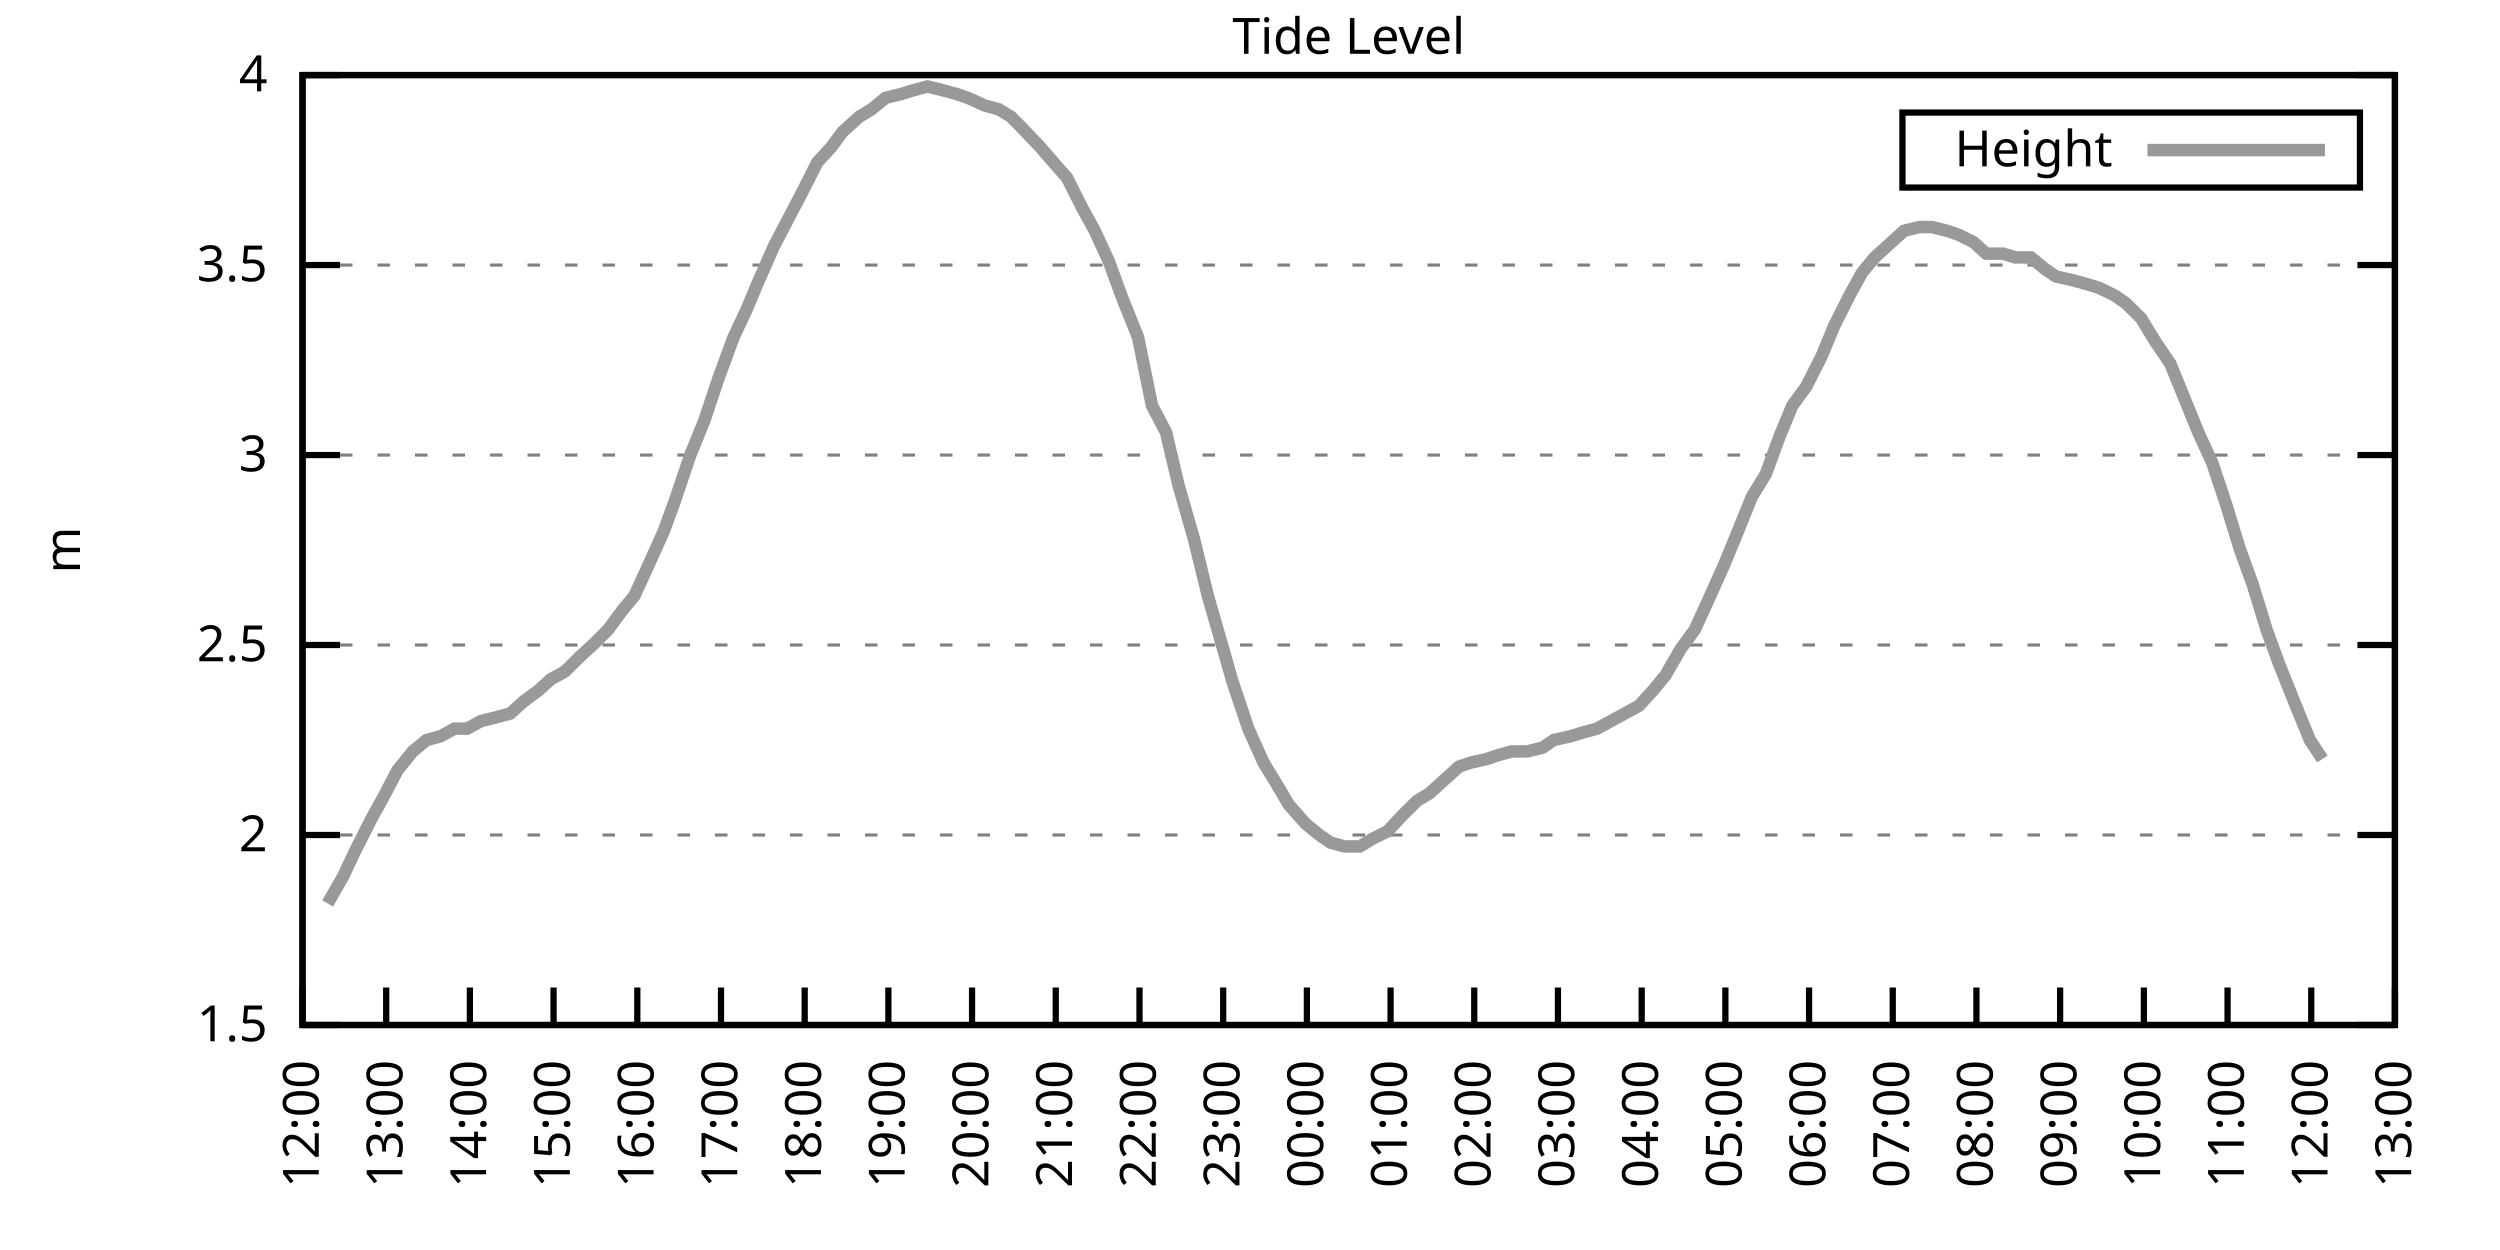
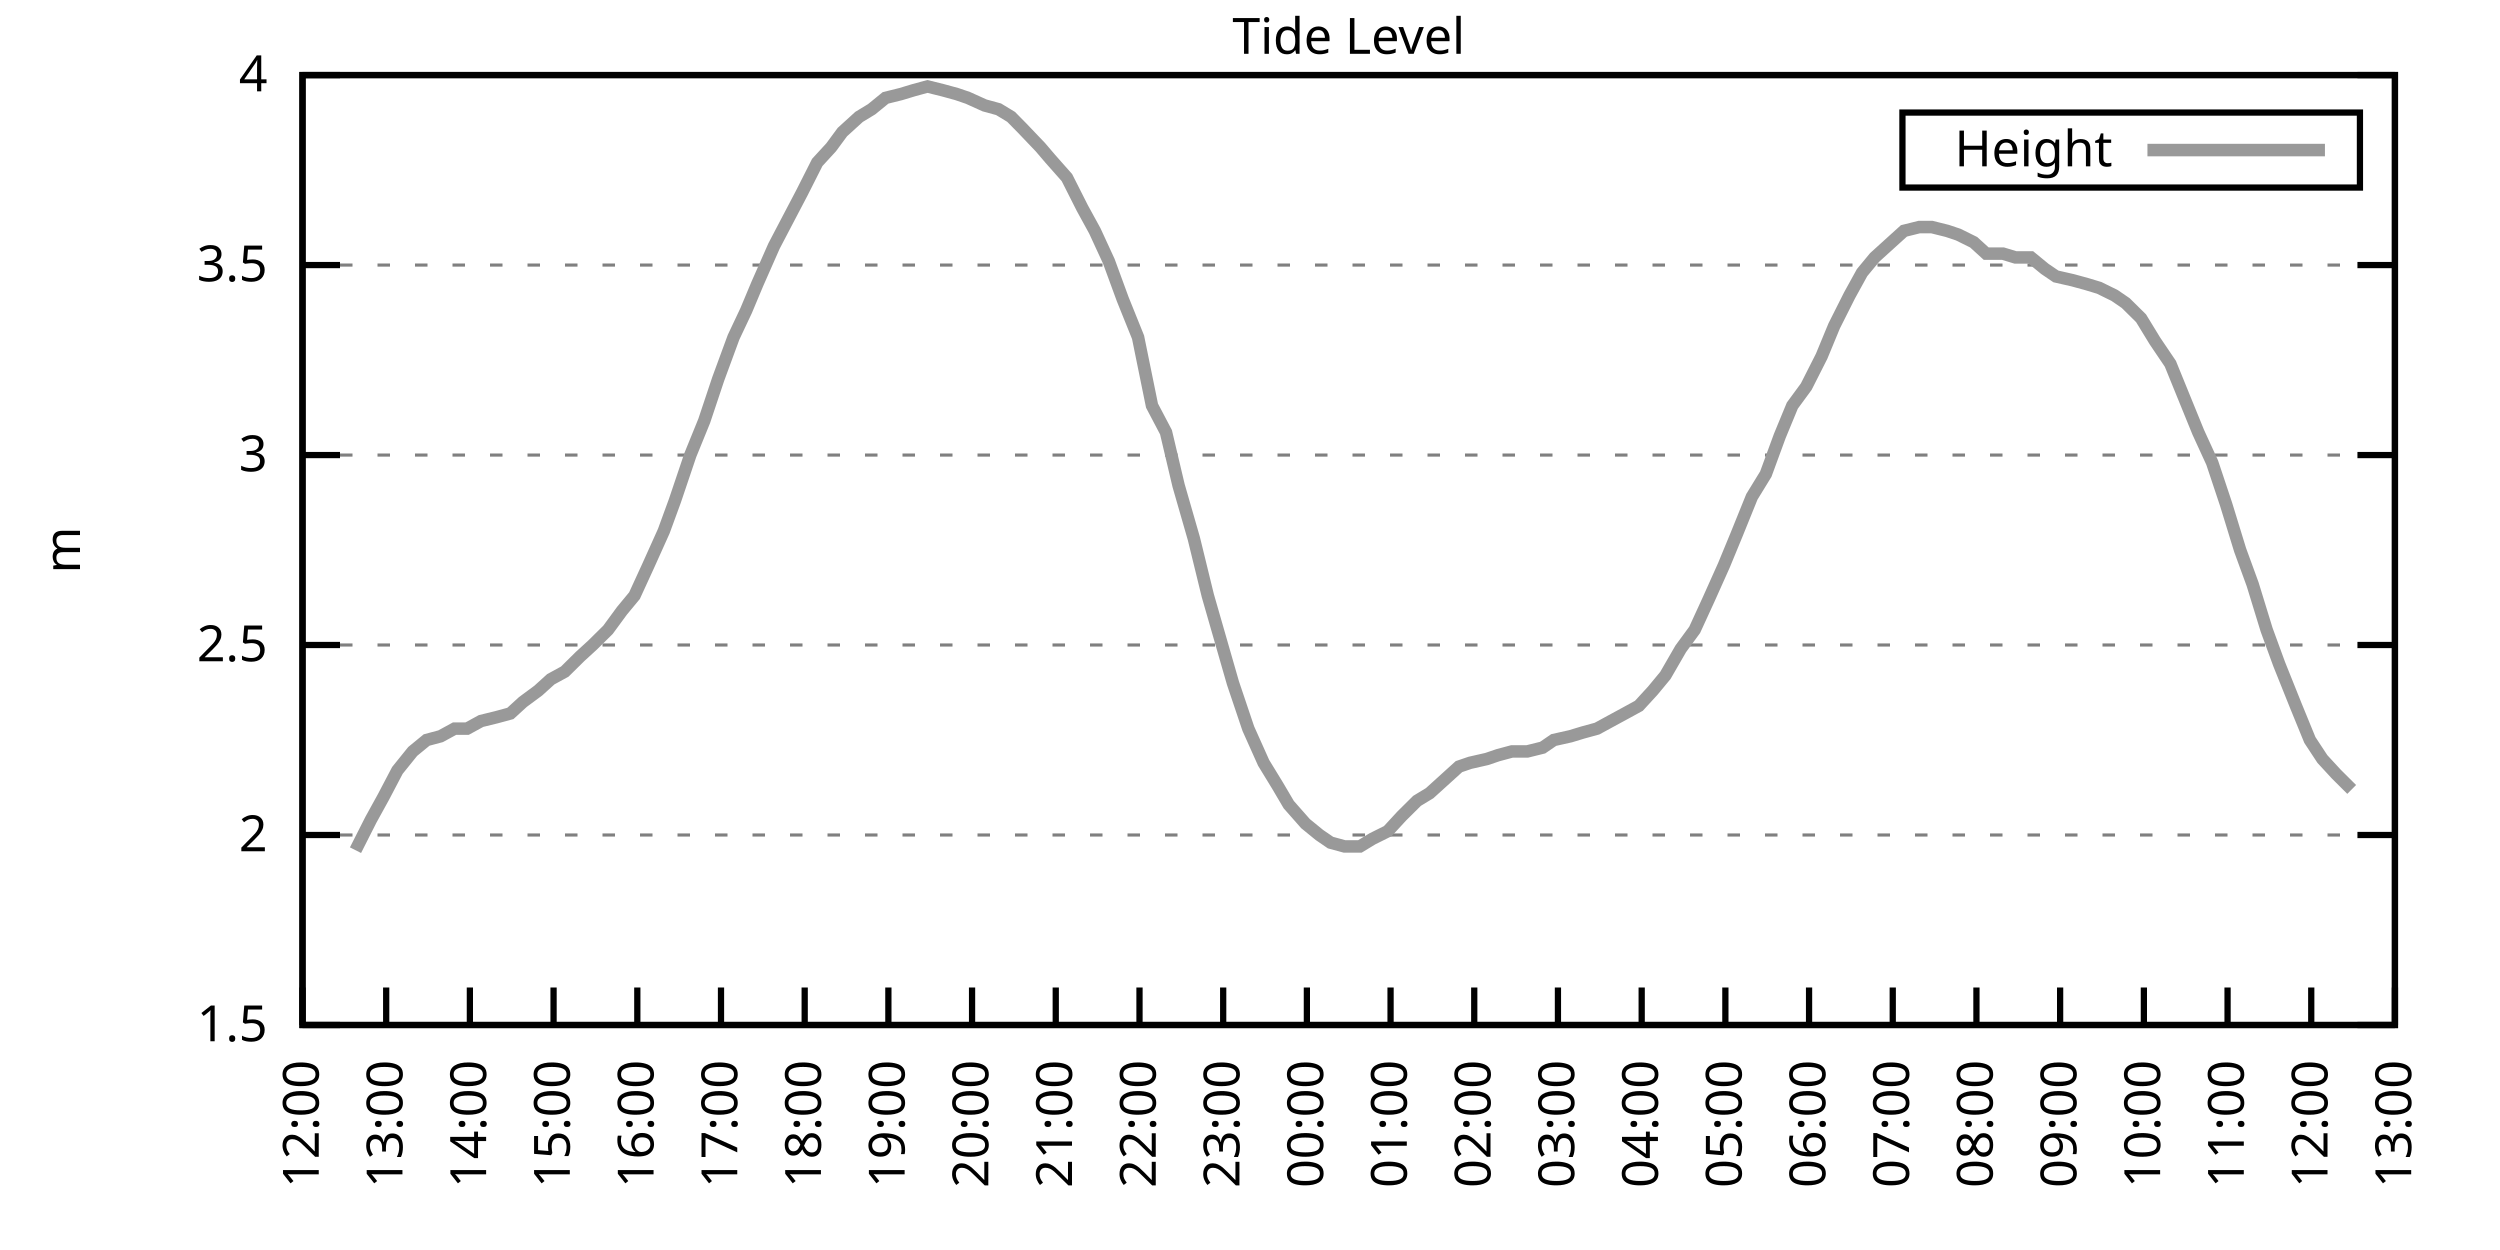
<svg xmlns="http://www.w3.org/2000/svg" xmlns:xlink="http://www.w3.org/1999/xlink" width="400" height="200" viewBox="0 0 400 200">
  <g id="gnuplot_canvas">
    <rect x="0" y="0" width="400" height="200" fill="none" />
    <defs>
      <circle id="gpDot" r="0.5" stroke-width="0.5" stroke="currentColor" />
      <path id="gpPt0" stroke-width="0.333" stroke="currentColor" d="M-1,0 h2 M0,-1 v2" />
      <path id="gpPt1" stroke-width="0.333" stroke="currentColor" d="M-1,-1 L1,1 M1,-1 L-1,1" />
      <path id="gpPt2" stroke-width="0.333" stroke="currentColor" d="M-1,0 L1,0 M0,-1 L0,1 M-1,-1 L1,1 M-1,1 L1,-1" />
      <rect id="gpPt3" stroke-width="0.333" stroke="currentColor" x="-1" y="-1" width="2" height="2" />
      <rect id="gpPt4" stroke-width="0.333" stroke="currentColor" fill="currentColor" x="-1" y="-1" width="2" height="2" />
      <circle id="gpPt5" stroke-width="0.333" stroke="currentColor" cx="0" cy="0" r="1" />
      <use xlink:href="#gpPt5" id="gpPt6" fill="currentColor" stroke="none" />
      <path id="gpPt7" stroke-width="0.333" stroke="currentColor" d="M0,-1.33 L-1.33,0.67 L1.33,0.67 z" />
      <use xlink:href="#gpPt7" id="gpPt8" fill="currentColor" stroke="none" />
      <use xlink:href="#gpPt7" id="gpPt9" stroke="currentColor" transform="rotate(180)" />
      <use xlink:href="#gpPt9" id="gpPt10" fill="currentColor" stroke="none" />
      <use xlink:href="#gpPt3" id="gpPt11" stroke="currentColor" transform="rotate(45)" />
      <use xlink:href="#gpPt11" id="gpPt12" fill="currentColor" stroke="none" />
      <path id="gpPt13" stroke-width="0.333" stroke="currentColor" d="M0,1.330 L1.265,0.411 L0.782,-1.067 L-0.782,-1.076 L-1.265,0.411 z" />
      <use xlink:href="#gpPt13" id="gpPt14" fill="currentColor" stroke="none" />
      <filter id="textbox" filterUnits="objectBoundingBox" x="0" y="0" height="1" width="1">
        <feFlood flood-color="white" flood-opacity="1" result="bgnd" />
        <feComposite in="SourceGraphic" in2="bgnd" operator="atop" />
      </filter>
      <filter id="greybox" filterUnits="objectBoundingBox" x="0" y="0" height="1" width="1">
        <feFlood flood-color="lightgrey" flood-opacity="1" result="grey" />
        <feComposite in="SourceGraphic" in2="grey" operator="atop" />
      </filter>
    </defs>
    <g fill="none" color="white" stroke="currentColor" stroke-width="1.00" stroke-linecap="butt" stroke-linejoin="miter">
</g>
    <g fill="none" color="black" stroke="currentColor" stroke-width="1.00" stroke-linecap="butt" stroke-linejoin="miter">
      <g stroke="none" shape-rendering="crispEdges">
        <polygon fill="rgb(255, 255, 255)" points="48.40,164.00 383.18,164.00 383.18,12.02 48.40,12.02 " />
      </g>
    </g>
    <g fill="none" color="black" stroke="currentColor" stroke-width="1.00" stroke-linecap="butt" stroke-linejoin="miter">
</g>
    <g fill="none" color="black" stroke="black" stroke-width="0.50" stroke-linecap="butt" stroke-linejoin="miter">
</g>
    <g fill="none" color="gray" stroke="currentColor" stroke-width="0.50" stroke-linecap="butt" stroke-linejoin="miter">
      <path stroke="gray" stroke-dasharray="2,4" class="gridline" d="M48.40,164.00 L383.19,164.00  " />
    </g>
    <g fill="none" color="gray" stroke="gray" stroke-width="1.00" stroke-linecap="butt" stroke-linejoin="miter">
</g>
    <g fill="none" color="black" stroke="currentColor" stroke-width="1.00" stroke-linecap="butt" stroke-linejoin="miter">
      <path stroke="black" d="M48.40,164.00 L54.40,164.00 M383.19,164.00 L377.19,164.00  " />
      <g transform="translate(42.80,166.60)" stroke="none" fill="black" font-family="Sans" font-size="8.00" text-anchor="end">
        <text>
          <tspan font-family="Sans"> 1.5</tspan>
        </text>
      </g>
    </g>
    <g fill="none" color="black" stroke="currentColor" stroke-width="1.00" stroke-linecap="butt" stroke-linejoin="miter">
</g>
    <g fill="none" color="black" stroke="black" stroke-width="0.50" stroke-linecap="butt" stroke-linejoin="miter">
</g>
    <g fill="none" color="gray" stroke="currentColor" stroke-width="0.50" stroke-linecap="butt" stroke-linejoin="miter">
      <path stroke="gray" stroke-dasharray="2,4" class="gridline" d="M48.40,133.60 L383.19,133.60  " />
    </g>
    <g fill="none" color="gray" stroke="gray" stroke-width="1.00" stroke-linecap="butt" stroke-linejoin="miter">
</g>
    <g fill="none" color="black" stroke="currentColor" stroke-width="1.00" stroke-linecap="butt" stroke-linejoin="miter">
      <path stroke="black" d="M48.40,133.60 L54.40,133.60 M383.19,133.60 L377.19,133.60  " />
      <g transform="translate(42.80,136.20)" stroke="none" fill="black" font-family="Sans" font-size="8.00" text-anchor="end">
        <text>
          <tspan font-family="Sans"> 2</tspan>
        </text>
      </g>
    </g>
    <g fill="none" color="black" stroke="currentColor" stroke-width="1.00" stroke-linecap="butt" stroke-linejoin="miter">
</g>
    <g fill="none" color="black" stroke="black" stroke-width="0.50" stroke-linecap="butt" stroke-linejoin="miter">
</g>
    <g fill="none" color="gray" stroke="currentColor" stroke-width="0.50" stroke-linecap="butt" stroke-linejoin="miter">
      <path stroke="gray" stroke-dasharray="2,4" class="gridline" d="M48.40,103.20 L383.19,103.20  " />
    </g>
    <g fill="none" color="gray" stroke="gray" stroke-width="1.00" stroke-linecap="butt" stroke-linejoin="miter">
</g>
    <g fill="none" color="black" stroke="currentColor" stroke-width="1.00" stroke-linecap="butt" stroke-linejoin="miter">
      <path stroke="black" d="M48.40,103.20 L54.40,103.20 M383.19,103.20 L377.19,103.20  " />
      <g transform="translate(42.80,105.80)" stroke="none" fill="black" font-family="Sans" font-size="8.00" text-anchor="end">
        <text>
          <tspan font-family="Sans"> 2.5</tspan>
        </text>
      </g>
    </g>
    <g fill="none" color="black" stroke="currentColor" stroke-width="1.00" stroke-linecap="butt" stroke-linejoin="miter">
</g>
    <g fill="none" color="black" stroke="black" stroke-width="0.50" stroke-linecap="butt" stroke-linejoin="miter">
</g>
    <g fill="none" color="gray" stroke="currentColor" stroke-width="0.50" stroke-linecap="butt" stroke-linejoin="miter">
      <path stroke="gray" stroke-dasharray="2,4" class="gridline" d="M48.40,72.81 L383.19,72.81  " />
    </g>
    <g fill="none" color="gray" stroke="gray" stroke-width="1.00" stroke-linecap="butt" stroke-linejoin="miter">
</g>
    <g fill="none" color="black" stroke="currentColor" stroke-width="1.00" stroke-linecap="butt" stroke-linejoin="miter">
      <path stroke="black" d="M48.40,72.81 L54.40,72.81 M383.19,72.81 L377.19,72.81  " />
      <g transform="translate(42.80,75.41)" stroke="none" fill="black" font-family="Sans" font-size="8.00" text-anchor="end">
        <text>
          <tspan font-family="Sans"> 3</tspan>
        </text>
      </g>
    </g>
    <g fill="none" color="black" stroke="currentColor" stroke-width="1.00" stroke-linecap="butt" stroke-linejoin="miter">
</g>
    <g fill="none" color="black" stroke="black" stroke-width="0.50" stroke-linecap="butt" stroke-linejoin="miter">
</g>
    <g fill="none" color="gray" stroke="currentColor" stroke-width="0.50" stroke-linecap="butt" stroke-linejoin="miter">
      <path stroke="gray" stroke-dasharray="2,4" class="gridline" d="M48.40,42.41 L383.19,42.41  " />
    </g>
    <g fill="none" color="gray" stroke="gray" stroke-width="1.00" stroke-linecap="butt" stroke-linejoin="miter">
</g>
    <g fill="none" color="black" stroke="currentColor" stroke-width="1.00" stroke-linecap="butt" stroke-linejoin="miter">
      <path stroke="black" d="M48.40,42.41 L54.40,42.41 M383.19,42.41 L377.19,42.41  " />
      <g transform="translate(42.80,45.01)" stroke="none" fill="black" font-family="Sans" font-size="8.00" text-anchor="end">
        <text>
          <tspan font-family="Sans"> 3.5</tspan>
        </text>
      </g>
    </g>
    <g fill="none" color="black" stroke="currentColor" stroke-width="1.00" stroke-linecap="butt" stroke-linejoin="miter">
</g>
    <g fill="none" color="black" stroke="black" stroke-width="0.50" stroke-linecap="butt" stroke-linejoin="miter">
</g>
    <g fill="none" color="gray" stroke="currentColor" stroke-width="0.50" stroke-linecap="butt" stroke-linejoin="miter">
      <path stroke="gray" stroke-dasharray="2,4" class="gridline" d="M48.40,12.01 L383.19,12.01  " />
    </g>
    <g fill="none" color="gray" stroke="gray" stroke-width="1.00" stroke-linecap="butt" stroke-linejoin="miter">
</g>
    <g fill="none" color="black" stroke="currentColor" stroke-width="1.00" stroke-linecap="butt" stroke-linejoin="miter">
      <path stroke="black" d="M48.40,12.01 L54.40,12.01 M383.19,12.01 L377.19,12.01  " />
      <g transform="translate(42.80,14.61)" stroke="none" fill="black" font-family="Sans" font-size="8.00" text-anchor="end">
        <text>
          <tspan font-family="Sans"> 4</tspan>
        </text>
      </g>
    </g>
    <g fill="none" color="black" stroke="currentColor" stroke-width="1.00" stroke-linecap="butt" stroke-linejoin="miter">
      <path stroke="black" d="M48.40,164.00 L48.40,158.00  " />
      <g transform="translate(51.00,169.60) rotate(270.00)" stroke="none" fill="black" font-family="Sans" font-size="8.00" text-anchor="end">
        <text>
          <tspan font-family="Sans">12:00</tspan>
        </text>
      </g>
    </g>
    <g fill="none" color="black" stroke="currentColor" stroke-width="1.00" stroke-linecap="butt" stroke-linejoin="miter">
      <path stroke="black" d="M61.79,164.00 L61.79,158.00  " />
      <g transform="translate(64.39,169.60) rotate(270.00)" stroke="none" fill="black" font-family="Sans" font-size="8.00" text-anchor="end">
        <text>
          <tspan font-family="Sans">13:00</tspan>
        </text>
      </g>
    </g>
    <g fill="none" color="black" stroke="currentColor" stroke-width="1.00" stroke-linecap="butt" stroke-linejoin="miter">
      <path stroke="black" d="M75.18,164.00 L75.18,158.00  " />
      <g transform="translate(77.78,169.60) rotate(270.00)" stroke="none" fill="black" font-family="Sans" font-size="8.00" text-anchor="end">
        <text>
          <tspan font-family="Sans">14:00</tspan>
        </text>
      </g>
    </g>
    <g fill="none" color="black" stroke="currentColor" stroke-width="1.00" stroke-linecap="butt" stroke-linejoin="miter">
      <path stroke="black" d="M88.57,164.00 L88.57,158.00  " />
      <g transform="translate(91.17,169.60) rotate(270.00)" stroke="none" fill="black" font-family="Sans" font-size="8.00" text-anchor="end">
        <text>
          <tspan font-family="Sans">15:00</tspan>
        </text>
      </g>
    </g>
    <g fill="none" color="black" stroke="currentColor" stroke-width="1.00" stroke-linecap="butt" stroke-linejoin="miter">
      <path stroke="black" d="M101.97,164.00 L101.97,158.00  " />
      <g transform="translate(104.57,169.60) rotate(270.00)" stroke="none" fill="black" font-family="Sans" font-size="8.00" text-anchor="end">
        <text>
          <tspan font-family="Sans">16:00</tspan>
        </text>
      </g>
    </g>
    <g fill="none" color="black" stroke="currentColor" stroke-width="1.00" stroke-linecap="butt" stroke-linejoin="miter">
      <path stroke="black" d="M115.36,164.00 L115.36,158.00  " />
      <g transform="translate(117.96,169.60) rotate(270.00)" stroke="none" fill="black" font-family="Sans" font-size="8.00" text-anchor="end">
        <text>
          <tspan font-family="Sans">17:00</tspan>
        </text>
      </g>
    </g>
    <g fill="none" color="black" stroke="currentColor" stroke-width="1.00" stroke-linecap="butt" stroke-linejoin="miter">
      <path stroke="black" d="M128.75,164.00 L128.75,158.00  " />
      <g transform="translate(131.35,169.60) rotate(270.00)" stroke="none" fill="black" font-family="Sans" font-size="8.00" text-anchor="end">
        <text>
          <tspan font-family="Sans">18:00</tspan>
        </text>
      </g>
    </g>
    <g fill="none" color="black" stroke="currentColor" stroke-width="1.00" stroke-linecap="butt" stroke-linejoin="miter">
      <path stroke="black" d="M142.14,164.00 L142.14,158.00  " />
      <g transform="translate(144.74,169.60) rotate(270.00)" stroke="none" fill="black" font-family="Sans" font-size="8.00" text-anchor="end">
        <text>
          <tspan font-family="Sans">19:00</tspan>
        </text>
      </g>
    </g>
    <g fill="none" color="black" stroke="currentColor" stroke-width="1.00" stroke-linecap="butt" stroke-linejoin="miter">
      <path stroke="black" d="M155.53,164.00 L155.53,158.00  " />
      <g transform="translate(158.13,169.60) rotate(270.00)" stroke="none" fill="black" font-family="Sans" font-size="8.00" text-anchor="end">
        <text>
          <tspan font-family="Sans">20:00</tspan>
        </text>
      </g>
    </g>
    <g fill="none" color="black" stroke="currentColor" stroke-width="1.00" stroke-linecap="butt" stroke-linejoin="miter">
      <path stroke="black" d="M168.92,164.00 L168.92,158.00  " />
      <g transform="translate(171.52,169.60) rotate(270.00)" stroke="none" fill="black" font-family="Sans" font-size="8.00" text-anchor="end">
        <text>
          <tspan font-family="Sans">21:00</tspan>
        </text>
      </g>
    </g>
    <g fill="none" color="black" stroke="currentColor" stroke-width="1.00" stroke-linecap="butt" stroke-linejoin="miter">
      <path stroke="black" d="M182.32,164.00 L182.32,158.00  " />
      <g transform="translate(184.92,169.60) rotate(270.00)" stroke="none" fill="black" font-family="Sans" font-size="8.00" text-anchor="end">
        <text>
          <tspan font-family="Sans">22:00</tspan>
        </text>
      </g>
    </g>
    <g fill="none" color="black" stroke="currentColor" stroke-width="1.00" stroke-linecap="butt" stroke-linejoin="miter">
      <path stroke="black" d="M195.71,164.00 L195.71,158.00  " />
      <g transform="translate(198.31,169.60) rotate(270.00)" stroke="none" fill="black" font-family="Sans" font-size="8.00" text-anchor="end">
        <text>
          <tspan font-family="Sans">23:00</tspan>
        </text>
      </g>
    </g>
    <g fill="none" color="black" stroke="currentColor" stroke-width="1.00" stroke-linecap="butt" stroke-linejoin="miter">
      <path stroke="black" d="M209.10,164.00 L209.10,158.00  " />
      <g transform="translate(211.70,169.60) rotate(270.00)" stroke="none" fill="black" font-family="Sans" font-size="8.00" text-anchor="end">
        <text>
          <tspan font-family="Sans">00:00</tspan>
        </text>
      </g>
    </g>
    <g fill="none" color="black" stroke="currentColor" stroke-width="1.00" stroke-linecap="butt" stroke-linejoin="miter">
      <path stroke="black" d="M222.49,164.00 L222.49,158.00  " />
      <g transform="translate(225.09,169.60) rotate(270.00)" stroke="none" fill="black" font-family="Sans" font-size="8.00" text-anchor="end">
        <text>
          <tspan font-family="Sans">01:00</tspan>
        </text>
      </g>
    </g>
    <g fill="none" color="black" stroke="currentColor" stroke-width="1.00" stroke-linecap="butt" stroke-linejoin="miter">
      <path stroke="black" d="M235.88,164.00 L235.88,158.00  " />
      <g transform="translate(238.48,169.60) rotate(270.00)" stroke="none" fill="black" font-family="Sans" font-size="8.00" text-anchor="end">
        <text>
          <tspan font-family="Sans">02:00</tspan>
        </text>
      </g>
    </g>
    <g fill="none" color="black" stroke="currentColor" stroke-width="1.00" stroke-linecap="butt" stroke-linejoin="miter">
      <path stroke="black" d="M249.27,164.00 L249.27,158.00  " />
      <g transform="translate(251.87,169.60) rotate(270.00)" stroke="none" fill="black" font-family="Sans" font-size="8.00" text-anchor="end">
        <text>
          <tspan font-family="Sans">03:00</tspan>
        </text>
      </g>
    </g>
    <g fill="none" color="black" stroke="currentColor" stroke-width="1.00" stroke-linecap="butt" stroke-linejoin="miter">
      <path stroke="black" d="M262.67,164.00 L262.67,158.00  " />
      <g transform="translate(265.27,169.60) rotate(270.00)" stroke="none" fill="black" font-family="Sans" font-size="8.00" text-anchor="end">
        <text>
          <tspan font-family="Sans">04:00</tspan>
        </text>
      </g>
    </g>
    <g fill="none" color="black" stroke="currentColor" stroke-width="1.00" stroke-linecap="butt" stroke-linejoin="miter">
      <path stroke="black" d="M276.06,164.00 L276.06,158.00  " />
      <g transform="translate(278.66,169.60) rotate(270.00)" stroke="none" fill="black" font-family="Sans" font-size="8.00" text-anchor="end">
        <text>
          <tspan font-family="Sans">05:00</tspan>
        </text>
      </g>
    </g>
    <g fill="none" color="black" stroke="currentColor" stroke-width="1.00" stroke-linecap="butt" stroke-linejoin="miter">
      <path stroke="black" d="M289.45,164.00 L289.45,158.00  " />
      <g transform="translate(292.05,169.60) rotate(270.00)" stroke="none" fill="black" font-family="Sans" font-size="8.00" text-anchor="end">
        <text>
          <tspan font-family="Sans">06:00</tspan>
        </text>
      </g>
    </g>
    <g fill="none" color="black" stroke="currentColor" stroke-width="1.00" stroke-linecap="butt" stroke-linejoin="miter">
      <path stroke="black" d="M302.84,164.00 L302.84,158.00  " />
      <g transform="translate(305.44,169.60) rotate(270.00)" stroke="none" fill="black" font-family="Sans" font-size="8.00" text-anchor="end">
        <text>
          <tspan font-family="Sans">07:00</tspan>
        </text>
      </g>
    </g>
    <g fill="none" color="black" stroke="currentColor" stroke-width="1.00" stroke-linecap="butt" stroke-linejoin="miter">
      <path stroke="black" d="M316.23,164.00 L316.23,158.00  " />
      <g transform="translate(318.83,169.60) rotate(270.00)" stroke="none" fill="black" font-family="Sans" font-size="8.00" text-anchor="end">
        <text>
          <tspan font-family="Sans">08:00</tspan>
        </text>
      </g>
    </g>
    <g fill="none" color="black" stroke="currentColor" stroke-width="1.00" stroke-linecap="butt" stroke-linejoin="miter">
      <path stroke="black" d="M329.62,164.00 L329.62,158.00  " />
      <g transform="translate(332.22,169.60) rotate(270.00)" stroke="none" fill="black" font-family="Sans" font-size="8.00" text-anchor="end">
        <text>
          <tspan font-family="Sans">09:00</tspan>
        </text>
      </g>
    </g>
    <g fill="none" color="black" stroke="currentColor" stroke-width="1.00" stroke-linecap="butt" stroke-linejoin="miter">
      <path stroke="black" d="M343.02,164.00 L343.02,158.00  " />
      <g transform="translate(345.62,169.60) rotate(270.00)" stroke="none" fill="black" font-family="Sans" font-size="8.00" text-anchor="end">
        <text>
          <tspan font-family="Sans">10:00</tspan>
        </text>
      </g>
    </g>
    <g fill="none" color="black" stroke="currentColor" stroke-width="1.00" stroke-linecap="butt" stroke-linejoin="miter">
      <path stroke="black" d="M356.41,164.00 L356.41,158.00  " />
      <g transform="translate(359.01,169.60) rotate(270.00)" stroke="none" fill="black" font-family="Sans" font-size="8.00" text-anchor="end">
        <text>
          <tspan font-family="Sans">11:00</tspan>
        </text>
      </g>
    </g>
    <g fill="none" color="black" stroke="currentColor" stroke-width="1.00" stroke-linecap="butt" stroke-linejoin="miter">
      <path stroke="black" d="M369.80,164.00 L369.80,158.00  " />
      <g transform="translate(372.40,169.60) rotate(270.00)" stroke="none" fill="black" font-family="Sans" font-size="8.00" text-anchor="end">
        <text>
          <tspan font-family="Sans">12:00</tspan>
        </text>
      </g>
    </g>
    <g fill="none" color="black" stroke="currentColor" stroke-width="1.00" stroke-linecap="butt" stroke-linejoin="miter">
      <path stroke="black" d="M383.19,164.00 L383.19,158.00  " />
      <g transform="translate(385.79,169.60) rotate(270.00)" stroke="none" fill="black" font-family="Sans" font-size="8.00" text-anchor="end">
        <text>
          <tspan font-family="Sans">13:00</tspan>
        </text>
      </g>
    </g>
    <g fill="none" color="black" stroke="currentColor" stroke-width="1.00" stroke-linecap="butt" stroke-linejoin="miter">
</g>
    <g fill="none" color="black" stroke="currentColor" stroke-width="1.00" stroke-linecap="butt" stroke-linejoin="miter">
      <path stroke="black" d="M48.40,12.01 L48.40,164.00 L383.19,164.00 L383.19,12.01 L48.40,12.01 Z  " />
    </g>
    <g fill="none" color="black" stroke="currentColor" stroke-width="1.00" stroke-linecap="butt" stroke-linejoin="miter">
</g>
    <g fill="none" color="black" stroke="currentColor" stroke-width="1.00" stroke-linecap="butt" stroke-linejoin="miter">
      <path stroke="black" d="M304.39,30.01 L304.39,18.01 L377.59,18.01 L377.59,30.01 L304.39,30.01 Z  " />
    </g>
    <g id="Tide_level_plot_1">
      <g fill="none" color="white" stroke="black" stroke-width="2.00" stroke-linecap="butt" stroke-linejoin="miter">
</g>
      <g fill="none" color="black" stroke="currentColor" stroke-width="2.00" stroke-linecap="butt" stroke-linejoin="miter">
        <g transform="translate(337.99,26.61)" stroke="none" fill="black" font-family="Sans" font-size="8.00" text-anchor="end">
          <text>
            <tspan font-family="Sans">Height</tspan>
          </text>
        </g>
      </g>
      <g fill="none" color="black" stroke="currentColor" stroke-width="2.00" stroke-linecap="butt" stroke-linejoin="miter">
-         <path stroke="rgb(153, 153, 153)" d="M343.59,24.01 L371.99,24.01 M52.42,144.55 L54.87,140.29 L56.88,136.03 L59.34,131.17 L61.35,127.52 L63.58,123.27   L66.03,120.23 L68.26,118.40 L70.50,117.80 L72.73,116.58 L74.74,116.58 L76.97,115.36 L79.42,114.76 L81.66,114.15   L83.66,112.32 L86.12,110.50 L88.13,108.68 L90.36,107.46 L92.82,105.03 L94.82,103.20 L97.28,100.77 L99.51,97.73   L101.52,95.30 L103.75,90.44 L106.21,84.97 L107.99,80.10 L110.45,72.81 L112.68,67.33 L114.91,60.65 L117.37,53.96   L119.38,49.70 L121.16,45.45 L123.84,39.37 L126.07,35.11 L128.30,30.86 L130.76,25.99 L132.99,23.56 L134.78,21.13   L137.45,18.70 L139.46,17.48 L141.69,15.66 L144.15,15.05 L146.16,14.44 L148.39,13.83 L150.85,14.44 L153.08,15.05   L154.86,15.66 L157.54,16.87 L159.77,17.48 L161.78,18.70 L163.57,20.52 L166.47,23.56 L168.03,25.39 L170.71,28.42   L173.17,33.29 L175.17,36.94 L177.41,41.80 L179.64,47.88 L182.09,53.96 L184.32,64.90 L186.56,69.16 L188.57,77.67   L191.02,86.18 L193.25,95.30 L197.27,109.28 L199.73,116.58 L202.18,122.05 L204.41,125.70 L206.20,128.74 L208.88,131.78   L211.11,133.60 L212.89,134.82 L215.13,135.43 L217.58,135.43 L219.59,134.21 L222.04,132.99 L224.28,130.56 L226.73,128.13   L228.74,126.91 L230.75,125.09 L233.43,122.66 L235.21,122.05 L237.89,121.44 L239.68,120.83 L241.91,120.23 L244.36,120.23   L246.82,119.62 L248.60,118.40 L251.28,117.80 L253.29,117.19 L255.52,116.58 L257.76,115.36 L259.99,114.15 L262.22,112.93   L264.45,110.50 L266.46,108.07 L268.92,103.81 L271.15,100.77 L273.38,95.91 L275.83,90.44 L277.84,85.57 L280.30,79.49   L282.53,75.85 L284.76,69.77 L286.77,64.90 L289.00,61.86 L291.46,57.00 L293.47,52.14 L295.92,47.27 L297.93,43.62   L299.94,41.19 L302.62,38.76 L304.63,36.94 L307.08,36.33 L309.09,36.33 L311.54,36.94 L313.33,37.54 L315.79,38.76   L317.79,40.58 L320.47,40.58 L322.48,41.19 L324.94,41.19 L327.17,43.02 L328.95,44.23 L331.63,44.84 L333.86,45.45   L335.87,46.06 L338.33,47.27 L340.11,48.49 L342.57,50.92 L344.80,54.57 L347.26,58.21 L349.49,63.69 L351.72,69.16   L353.95,74.02 L356.18,80.71 L358.42,88.00 L360.42,93.48 L362.66,100.77 L364.66,106.24 L367.34,112.93 L369.58,118.40   L371.58,121.44  " />
+         <path stroke="rgb(153, 153, 153)" d="M343.59,24.01 L371.99,24.01 M56.88,136.03 L59.34,131.17 L61.35,127.52 L63.58,123.27 L66.03,120.23 L68.26,118.40   L70.50,117.80 L72.73,116.58 L74.74,116.58 L76.97,115.36 L79.42,114.76 L81.66,114.15 L83.66,112.32 L86.12,110.50   L88.13,108.68 L90.36,107.46 L92.82,105.03 L94.82,103.20 L97.28,100.77 L99.51,97.73 L101.52,95.30 L103.75,90.44   L106.21,84.97 L107.99,80.10 L110.45,72.81 L112.68,67.33 L114.91,60.65 L117.37,53.96 L119.38,49.70 L121.16,45.45   L123.84,39.37 L126.07,35.11 L128.30,30.86 L130.76,25.99 L132.99,23.56 L134.78,21.13 L137.45,18.70 L139.46,17.48   L141.69,15.66 L144.15,15.05 L146.16,14.44 L148.39,13.83 L150.85,14.44 L153.08,15.05 L154.86,15.66 L157.54,16.87   L159.77,17.48 L161.78,18.70 L163.57,20.52 L166.47,23.56 L168.03,25.39 L170.71,28.42 L173.17,33.29 L175.17,36.94   L177.41,41.80 L179.64,47.88 L182.09,53.96 L184.32,64.90 L186.56,69.16 L188.57,77.67 L191.02,86.18 L193.25,95.30   L197.27,109.28 L199.73,116.58 L202.18,122.05 L204.41,125.70 L206.20,128.74 L208.88,131.78 L211.11,133.60 L212.89,134.82   L215.13,135.43 L217.58,135.43 L219.59,134.21 L222.04,132.99 L224.28,130.56 L226.73,128.13 L228.74,126.91 L230.75,125.09   L233.43,122.66 L235.21,122.05 L237.89,121.44 L239.68,120.83 L241.91,120.23 L244.36,120.23 L246.82,119.62 L248.60,118.40   L251.28,117.80 L253.29,117.19 L255.52,116.58 L257.76,115.36 L259.99,114.15 L262.22,112.93 L264.45,110.50 L266.46,108.07   L268.92,103.81 L271.15,100.77 L273.38,95.91 L275.83,90.44 L277.84,85.57 L280.30,79.49 L282.53,75.85 L284.76,69.77   L286.77,64.90 L289.00,61.86 L291.46,57.00 L293.47,52.14 L295.92,47.27 L297.93,43.62 L299.94,41.19 L302.62,38.76   L304.63,36.94 L307.08,36.33 L309.09,36.33 L311.54,36.94 L313.33,37.54 L315.79,38.76 L317.79,40.58 L320.47,40.58   L322.48,41.19 L324.94,41.19 L327.17,43.02 L328.95,44.23 L331.63,44.84 L333.86,45.45 L335.87,46.06 L338.33,47.27   L340.11,48.49 L342.57,50.92 L344.80,54.57 L347.26,58.21 L349.49,63.69 L351.72,69.16 L353.95,74.02 L356.18,80.71   L358.42,88.00 L360.42,93.48 L362.66,100.77 L364.66,106.24 L367.34,112.93 L369.58,118.40 L371.58,121.44 L373.82,123.87   L376.27,126.31  " />
      </g>
    </g>
    <g fill="none" color="black" stroke="currentColor" stroke-width="2.00" stroke-linecap="butt" stroke-linejoin="miter">
</g>
    <g fill="none" color="black" stroke="black" stroke-width="1.00" stroke-linecap="butt" stroke-linejoin="miter">
</g>
    <g fill="none" color="black" stroke="currentColor" stroke-width="1.00" stroke-linecap="butt" stroke-linejoin="miter">
      <path stroke="black" d="M48.40,12.01 L48.40,164.00 L383.19,164.00 L383.19,12.01 L48.40,12.01 Z  " />
      <g transform="translate(12.80,88.01) rotate(270.00)" stroke="none" fill="black" font-family="Sans" font-size="8.00" text-anchor="middle">
        <text>
          <tspan font-family="Sans">m</tspan>
        </text>
      </g>
    </g>
    <g fill="none" color="black" stroke="currentColor" stroke-width="1.00" stroke-linecap="butt" stroke-linejoin="miter">
</g>
    <g fill="none" color="black" stroke="currentColor" stroke-width="1.00" stroke-linecap="butt" stroke-linejoin="miter">
      <g transform="translate(215.79,8.61)" stroke="none" fill="black" font-family="Sans" font-size="8.00" text-anchor="middle">
        <text>
          <tspan font-family="Sans">Tide Level</tspan>
        </text>
      </g>
    </g>
    <g fill="none" color="black" stroke="currentColor" stroke-width="1.00" stroke-linecap="butt" stroke-linejoin="miter">
</g>
  </g>
</svg>
